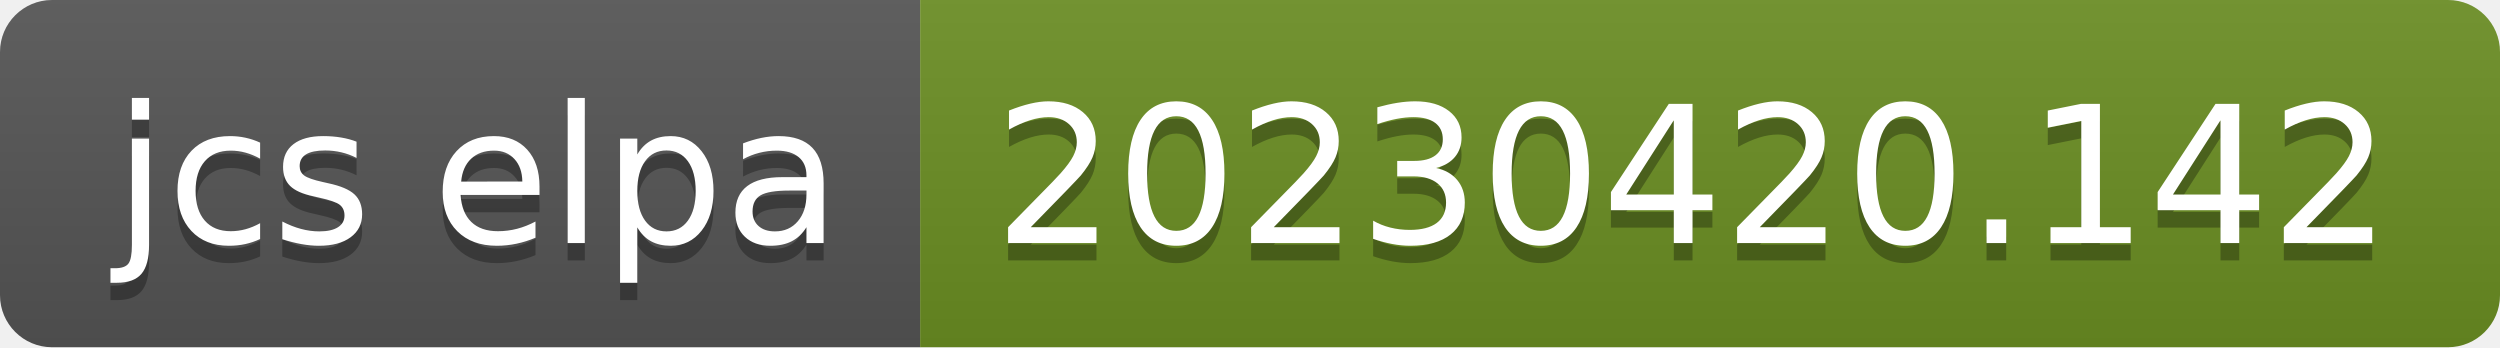
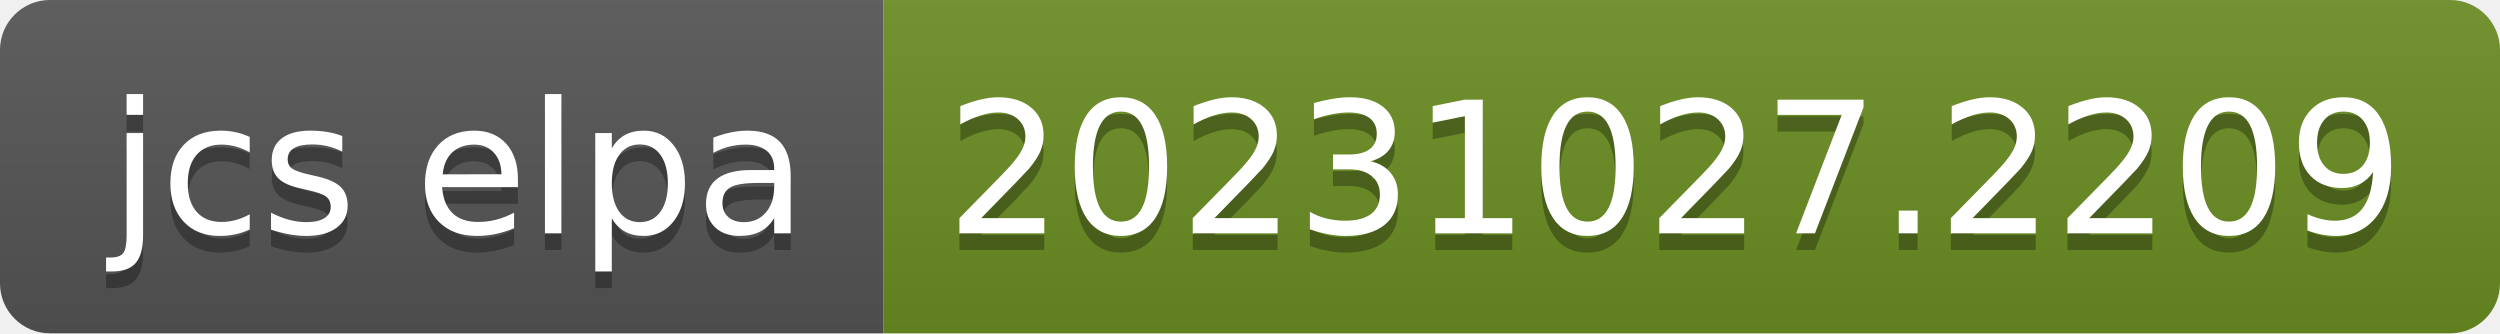
- <svg xmlns="http://www.w3.org/2000/svg" width="144" height="20" role="img" aria-label="jcs elpa: 20230420.142">
+ <svg xmlns="http://www.w3.org/2000/svg" width="150" height="20" role="img" aria-label="jcs elpa: 20231027.2209">
  <linearGradient id="s" x2="0" y2="100%">
    <stop offset="0" stop-color="#bbb" stop-opacity=".1" />
    <stop offset="1" stop-opacity=".1" />
  </linearGradient>
  <clipPath id="r">
-     <rect width="144" height="20" rx="3" fill="#fff" />
+     <rect width="150" height="20" rx="3" fill="#fff" />
  </clipPath>
  <g clip-path="url(#r)">
    <rect width="53" height="20" fill="#555" />
-     <rect x="53" width="91" height="20" fill="#6b8e23" />
-     <rect width="144" height="20" fill="url(#s)" />
+     <rect x="53" width="97" height="20" fill="#6b8e23" />
+     <rect width="150" height="20" fill="url(#s)" />
  </g>
  <g fill="#fff" text-anchor="middle" font-family="Verdana,Geneva,DejaVu Sans,sans-serif" text-rendering="geometricPrecision" font-size="110">
    <text aria-hidden="true" x="275" y="150" fill="#010101" fill-opacity=".3" transform="scale(.1)" textLength="430">jcs elpa</text>
    <text x="275" y="140" transform="scale(.1)" fill="#fff" textLength="430">jcs elpa</text>
-     <text aria-hidden="true" x="975" y="150" fill="#010101" fill-opacity=".3" transform="scale(.1)" textLength="810">20230420.142</text>
-     <text x="975" y="140" transform="scale(.1)" fill="#fff" textLength="810">20230420.142</text>
+     <text aria-hidden="true" x="1005" y="150" fill="#010101" fill-opacity=".3" transform="scale(.1)" textLength="870">20231027.2209</text>
+     <text x="1005" y="140" transform="scale(.1)" fill="#fff" textLength="870">20231027.2209</text>
  </g>
</svg>
